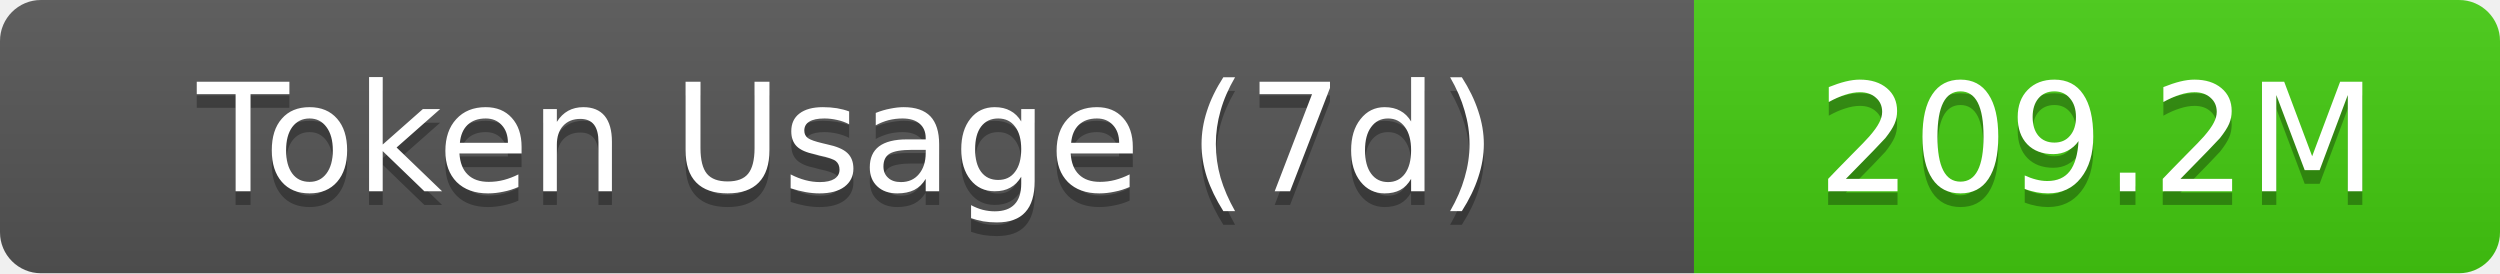
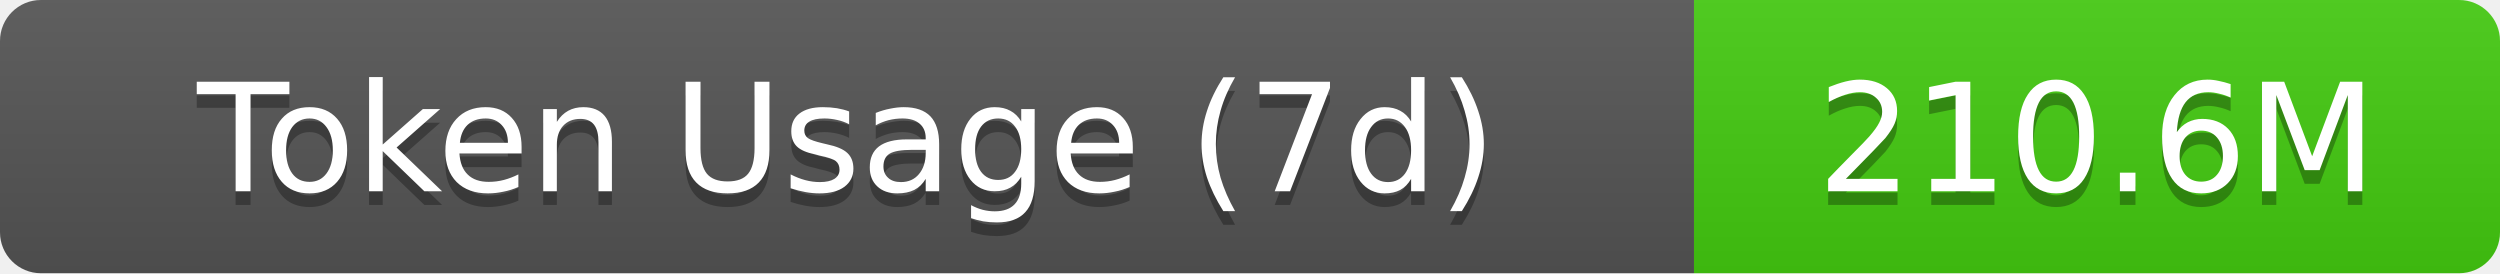
- <svg xmlns="http://www.w3.org/2000/svg" width="183" height="20" role="img" aria-label="Token Usage (7d): 209.2M">
+ <svg xmlns="http://www.w3.org/2000/svg" width="183" height="20" role="img" aria-label="Token Usage (7d): 210.6M">
  <linearGradient id="s" x2="0" y2="100%">
    <stop offset="0" stop-color="#bbb" stop-opacity=".1" />
    <stop offset="1" stop-opacity=".1" />
  </linearGradient>
  <clipPath id="r">
    <rect width="183" height="20" rx="3" fill="#fff" />
  </clipPath>
  <g clip-path="url(#r)">
    <rect width="124" height="20" fill="#555" />
    <rect x="124" width="59" height="20" fill="#4c1" />
    <rect width="183" height="20" fill="url(#s)" />
  </g>
  <g fill="#fff" text-anchor="middle" font-family="Verdana,Geneva,DejaVu Sans,sans-serif" text-rendering="geometricPrecision" font-size="11">
    <text aria-hidden="true" x="62" y="15" fill="#010101" fill-opacity=".3">Token Usage (7d)</text>
    <text x="62" y="14">Token Usage (7d)</text>
-     <text aria-hidden="true" x="153.5" y="15" fill="#010101" fill-opacity=".3">209.2M</text>
-     <text x="153.5" y="14">209.2M</text>
+     <text aria-hidden="true" x="153.5" y="15" fill="#010101" fill-opacity=".3">210.6M</text>
+     <text x="153.5" y="14">210.6M</text>
  </g>
</svg>
